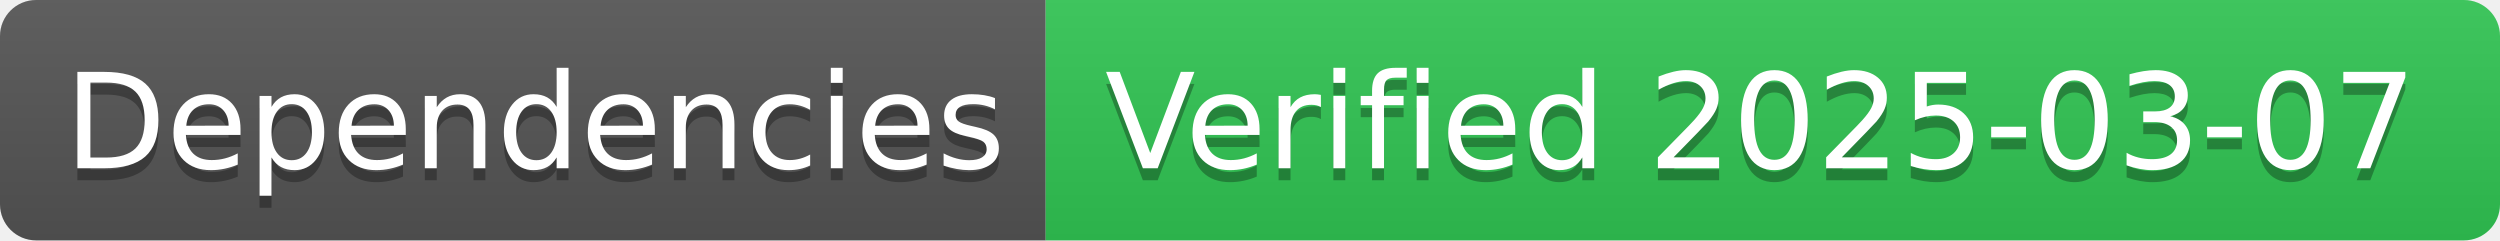
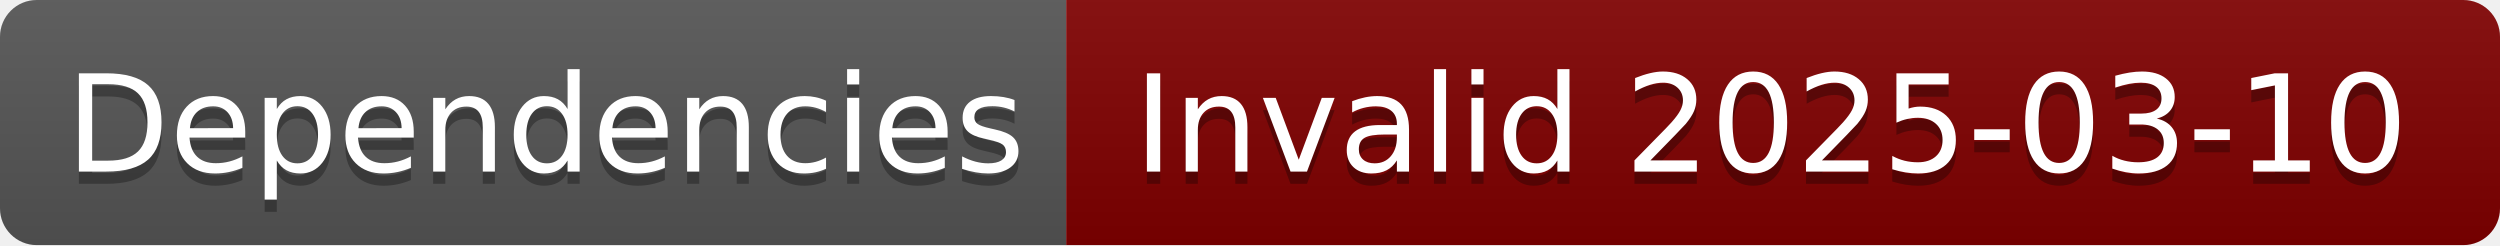
- <svg xmlns="http://www.w3.org/2000/svg" width="208" height="20" role="img" aria-label="Dependencies: Verified 2025-03-07">
+ <svg xmlns="http://www.w3.org/2000/svg" width="204" height="20" role="img" aria-label="Dependencies: Invalid 2025-03-10">
  <linearGradient id="s" x2="0" y2="100%">
    <stop offset="0" stop-color="#bbb" stop-opacity=".1" />
    <stop offset="1" stop-opacity=".1" />
  </linearGradient>
  <clipPath id="r">
-     <rect width="208" height="20" rx="3" fill="#fff" />
+     <rect width="204" height="20" rx="3" fill="#fff" />
  </clipPath>
  <g clip-path="url(#r)">
    <rect width="87" height="20" fill="#555" />
-     <rect x="87" width="121" height="20" fill="#31c653" />
-     <rect width="208" height="20" fill="url(#s)" />
+     <rect x="87" width="117" height="20" fill="#800000" />
+     <rect width="204" height="20" fill="url(#s)" />
  </g>
  <g fill="#fff" text-anchor="middle" font-family="Verdana,Geneva,DejaVu Sans,sans-serif" text-rendering="geometricPrecision" font-size="110">
    <text aria-hidden="true" x="445" y="150" fill="#010101" fill-opacity=".3" transform="scale(.1)" textLength="770">Dependencies</text>
    <text x="445" y="140" transform="scale(.1)" fill="#fff" textLength="770">Dependencies</text>
-     <text aria-hidden="true" x="1465" y="150" fill="#010101" fill-opacity=".3" transform="scale(.1)" textLength="1110">Verified 2025-03-07</text>
-     <text x="1465" y="140" transform="scale(.1)" fill="#fff" textLength="1110">Verified 2025-03-07</text>
+     <text aria-hidden="true" x="1445" y="150" fill="#010101" fill-opacity=".3" transform="scale(.1)" textLength="1070">Invalid 2025-03-10</text>
+     <text x="1445" y="140" transform="scale(.1)" fill="#fff" textLength="1070">Invalid 2025-03-10</text>
  </g>
</svg>
